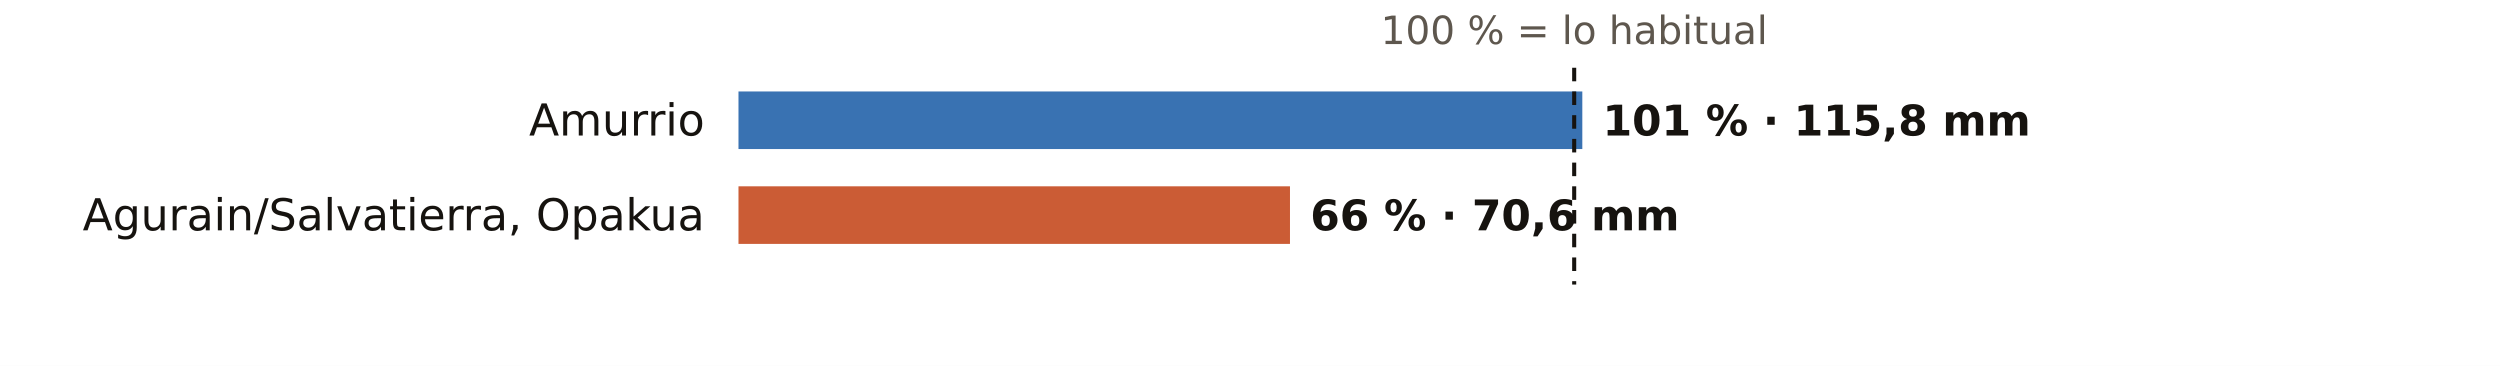
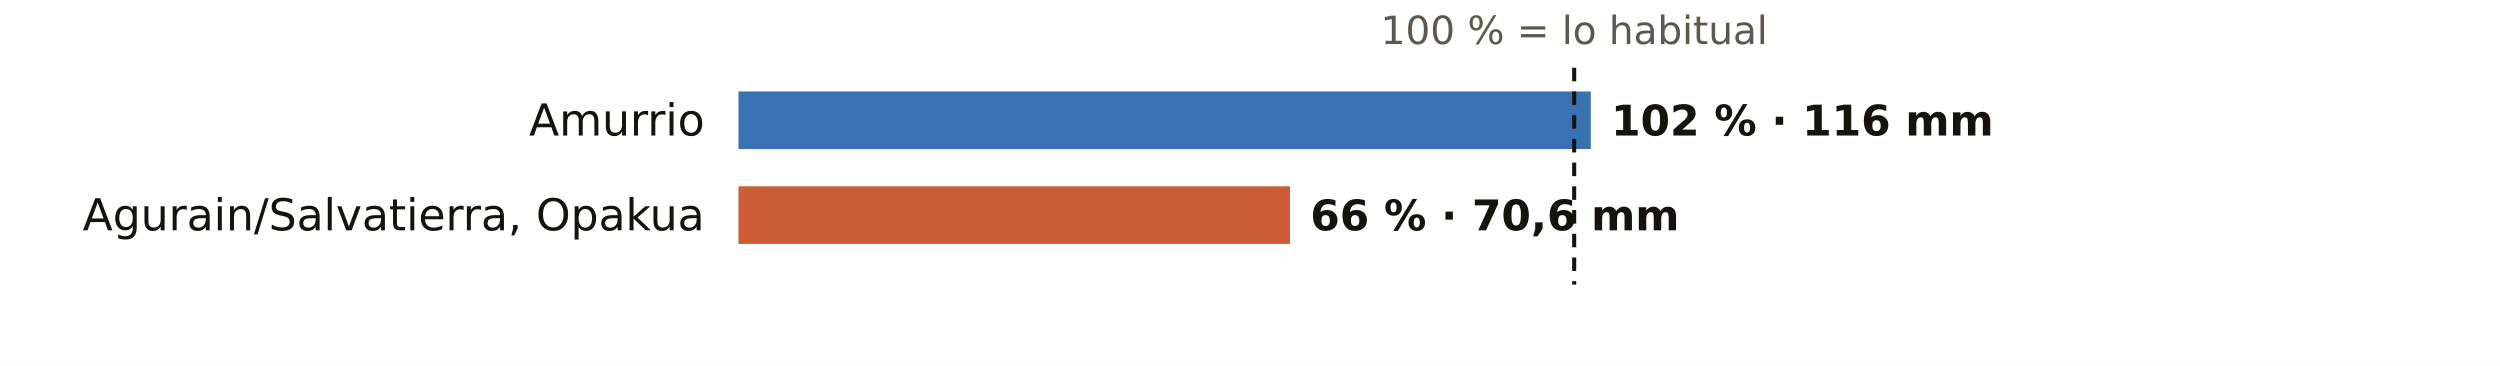
<svg xmlns="http://www.w3.org/2000/svg" viewBox="0 0 738 108" width="738" height="108" role="img" aria-label="El otoño en los pluviómetros de AEMET de Álava: % de lo habitual">
  <rect width="738" height="108" fill="#FFFFFF" />
  <text x="464.7" y="13.0" font-size="11.5" fill="#5E574E" text-anchor="middle" font-weight="400" font-family="Public Sans, DejaVu Sans, Arial, sans-serif">100 % = lo habitual</text>
  <text x="208.0" y="40.0" font-size="13" fill="#16130F" text-anchor="end" font-weight="500" font-family="Public Sans, DejaVu Sans, Arial, sans-serif">Amurrio</text>
-   <rect x="218" y="27" width="249.1" height="17" fill="#1F5FA8" opacity="0.88" />
-   <text x="473.1" y="40.0" font-size="12.5" fill="#16130F" text-anchor="start" font-weight="600" font-family="Public Sans, DejaVu Sans, Arial, sans-serif">101 % · 115,8 mm</text>
+   <rect x="218" y="27" width="251.6" height="17" fill="#1F5FA8" opacity="0.88" />
+   <text x="475.6" y="40.0" font-size="12.5" fill="#16130F" text-anchor="start" font-weight="600" font-family="Public Sans, DejaVu Sans, Arial, sans-serif">102 % · 116 mm</text>
  <text x="208.0" y="68.0" font-size="13" fill="#16130F" text-anchor="end" font-weight="500" font-family="Public Sans, DejaVu Sans, Arial, sans-serif">Agurain/Salvatierra, Opakua</text>
  <rect x="218" y="55" width="162.8" height="17" fill="#C4461A" opacity="0.88" />
  <text x="386.8" y="68.0" font-size="12.5" fill="#16130F" text-anchor="start" font-weight="600" font-family="Public Sans, DejaVu Sans, Arial, sans-serif">66 % · 70,6 mm</text>
  <line x1="464.7" x2="464.7" y1="20" y2="84" stroke="#16130F" stroke-width="1.2" stroke-dasharray="4 3" />
</svg>
